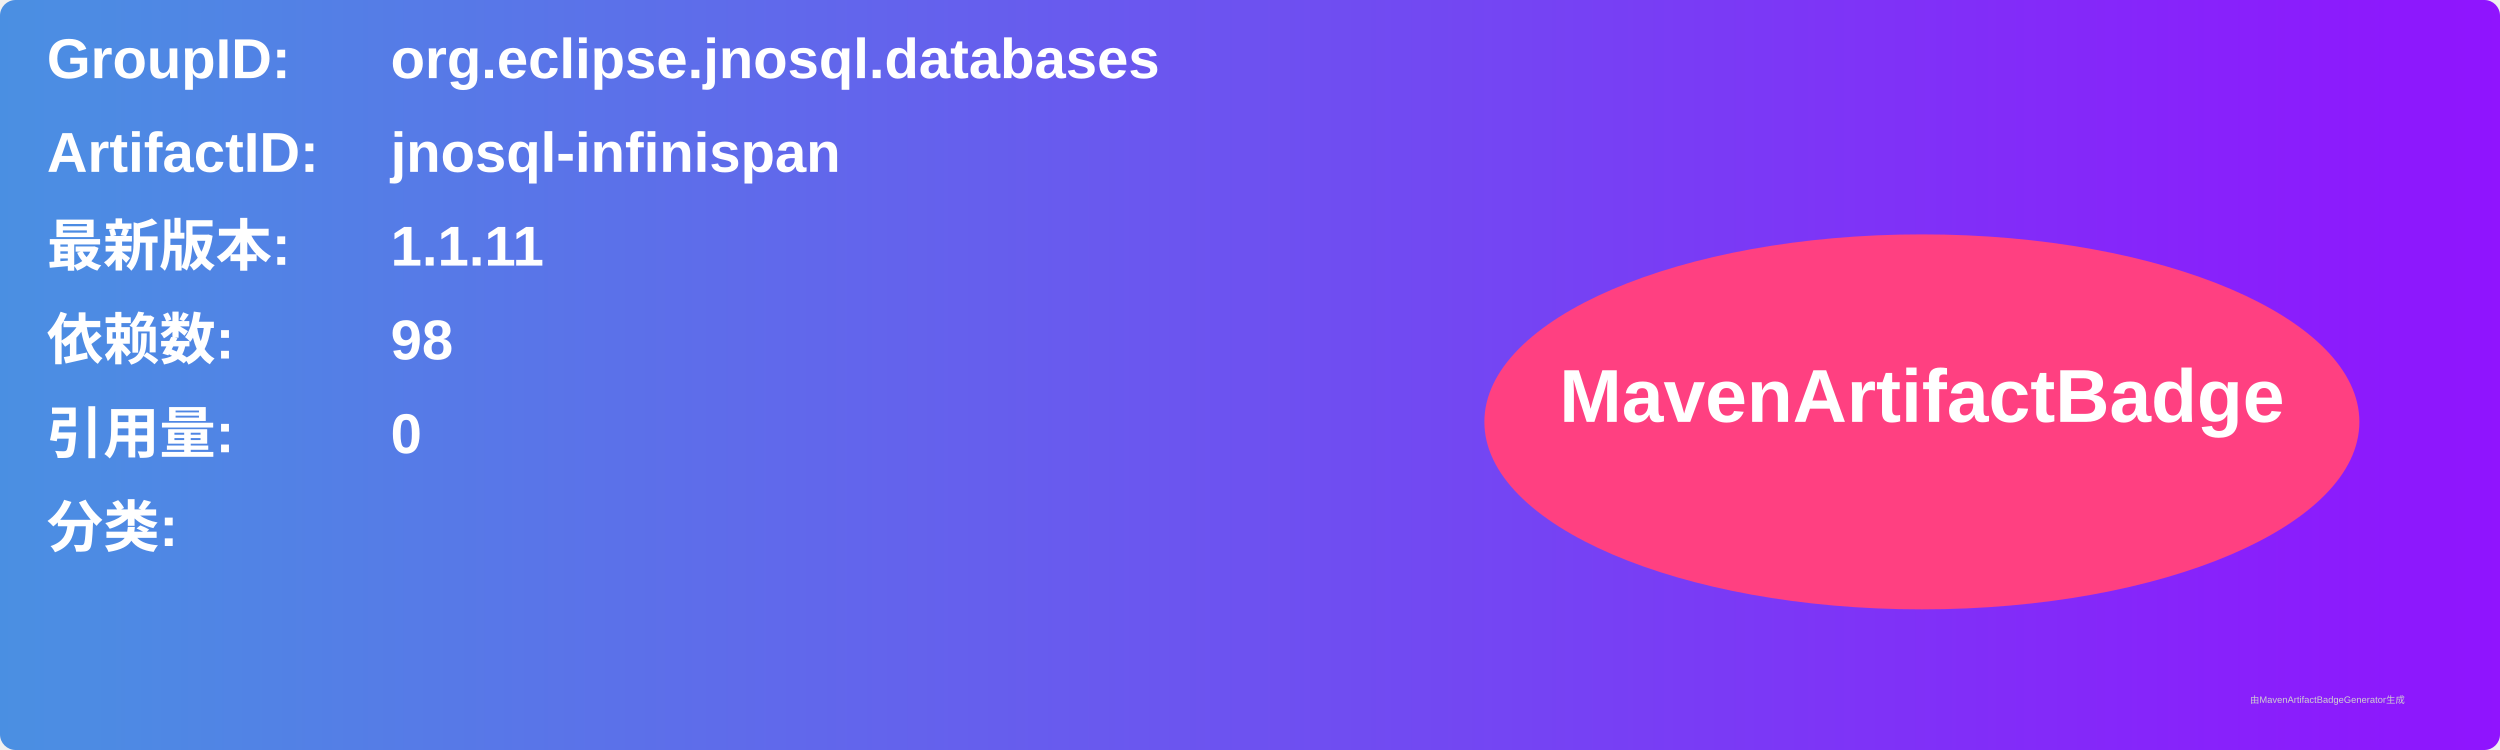
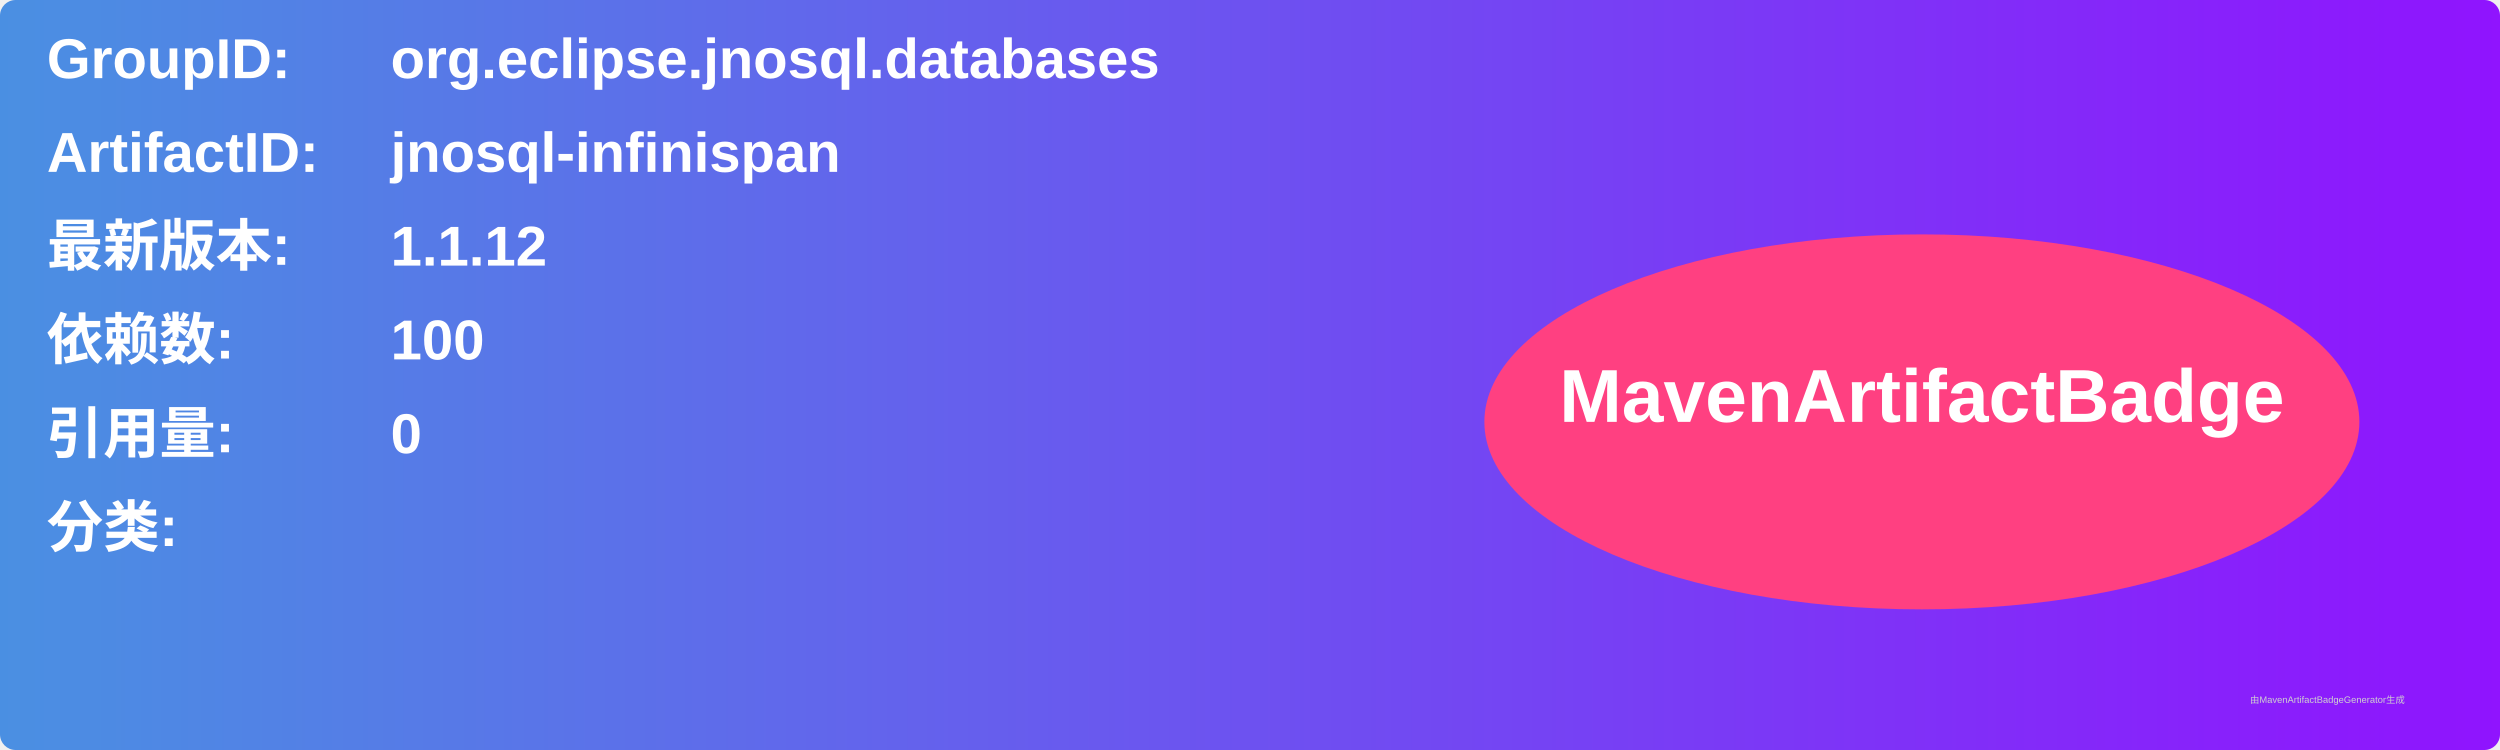
<svg xmlns="http://www.w3.org/2000/svg" width="800" height="240" viewBox="0 0 800 240">
  <linearGradient id="grad" x1="0%" y1="0%" x2="100%" y2="0%">
    <stop offset="0%" stop-color="#4a90e2" />
    <stop offset="100%" stop-color="#9013fe" />
  </linearGradient>
  <rect width="100%" height="100%" rx="5" ry="5" fill="url(#grad)" />
  <g transform="translate(15, 15)">
    <text x="0" y="10" font-family="Arial" font-size="18" fill="white" font-weight="bold" width="260">GroupID:</text>
    <text x="110" y="10" font-family="Arial" font-size="18" fill="white" font-weight="bold" width="460">org.eclipse.jnosql.databases</text>
    <text x="0" y="40" font-family="Arial" font-size="18" fill="white" font-weight="bold" width="260">ArtifactID:</text>
    <text x="110" y="40" font-family="Arial" font-size="18" fill="white" font-weight="bold" width="460">jnosql-infinispan</text>
    <text x="0" y="70" font-family="Arial" font-size="18" fill="white" font-weight="bold">最新版本:</text>
    <text x="110" y="70" font-family="Arial" font-size="18" fill="white" font-weight="bold">
-       <tspan font-weight="bold">1.1.11</tspan>
+       <tspan font-weight="bold">1.1.12</tspan>
    </text>
    <text x="0" y="100" font-family="Arial" font-size="18" fill="white" font-weight="bold">依赖数: </text>
    <text x="110" y="100" font-family="Arial" font-size="18" fill="white">
-       <tspan font-weight="bold">98</tspan>
+       <tspan font-weight="bold">100</tspan>
    </text>
    <text x="0" y="130" font-family="Arial" font-size="18" fill="white" font-weight="bold">引用量: </text>
    <text x="110" y="130" font-family="Arial" font-size="18" fill="white">
      <tspan font-weight="bold">0</tspan>
    </text>
    <text x="0" y="160" font-family="Arial" font-size="18" fill="white" font-weight="bold">分类:</text>
    <text x="10" y="190" font-family="Arial" font-size="10" fill="white">
      <tspan font-weight="bold" />
    </text>
    <ellipse cx="600" cy="120" rx="140" ry="60" fill="#ff4081" />
    <text x="600" y="120" text-anchor="middle" font-family="Arial" font-size="24" fill="white" font-weight="bold">MavenArtifactBadge</text>
  </g>
  <text x="720" y="225" font-family="Arial" font-size="3" fill="#d0d0d0">由MavenArtifactBadgeGenerator生成</text>
</svg>
